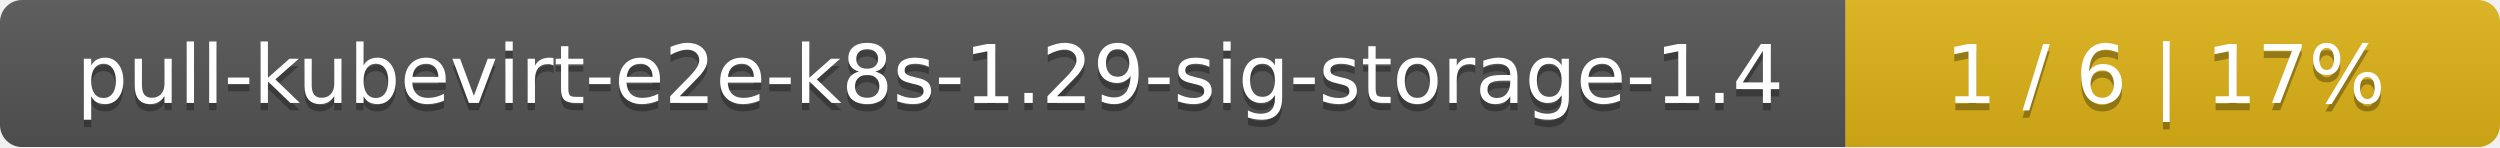
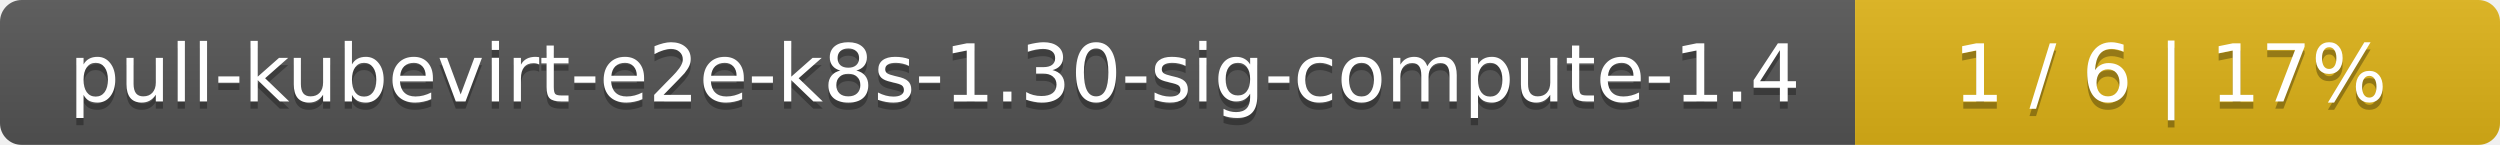
- <svg xmlns="http://www.w3.org/2000/svg" width="340" height="20">
+ <svg xmlns="http://www.w3.org/2000/svg" width="345" height="20">
  <linearGradient id="smooth" x2="0" y2="100%">
    <stop offset="0" stop-color="#bbb" stop-opacity=".1" />
    <stop offset="1" stop-opacity=".1" />
  </linearGradient>
  <mask id="round">
-     <rect width="340" height="20" rx="3" fill="#fff" />
+     <rect width="345" height="20" rx="3" fill="#fff" />
  </mask>
  <g mask="url(#round)">
-     <rect width="251" height="20" fill="#555" />
-     <rect x="251" width="89" height="20" fill="#dfb317" />
-     <rect width="340" height="20" fill="url(#smooth)" />
+     <rect width="256" height="20" fill="#555" />
+     <rect x="256" width="89" height="20" fill="#dfb317" />
+     <rect width="345" height="20" fill="url(#smooth)" />
  </g>
  <g fill="#fff" text-anchor="middle" font-family="DejaVu Sans,Verdana,Geneva,sans-serif" font-size="11">
-     <text x="126.5" y="15" fill="#010101" fill-opacity=".3">pull-kubevirt-e2e-k8s-1.29-sig-storage-1.4</text>
-     <text x="126.5" y="14">pull-kubevirt-e2e-k8s-1.29-sig-storage-1.4</text>
-     <text x="294.5" y="15" fill="#010101" fill-opacity=".3">1 / 6    |    17%</text>
-     <text x="294.5" y="14">1 / 6    |    17%</text>
+     <text x="129" y="15" fill="#010101" fill-opacity=".3">pull-kubevirt-e2e-k8s-1.30-sig-compute-1.4</text>
+     <text x="129" y="14">pull-kubevirt-e2e-k8s-1.30-sig-compute-1.4</text>
+     <text x="299.5" y="15" fill="#010101" fill-opacity=".3">1 / 6    |    17%</text>
+     <text x="299.5" y="14">1 / 6    |    17%</text>
  </g>
</svg>
